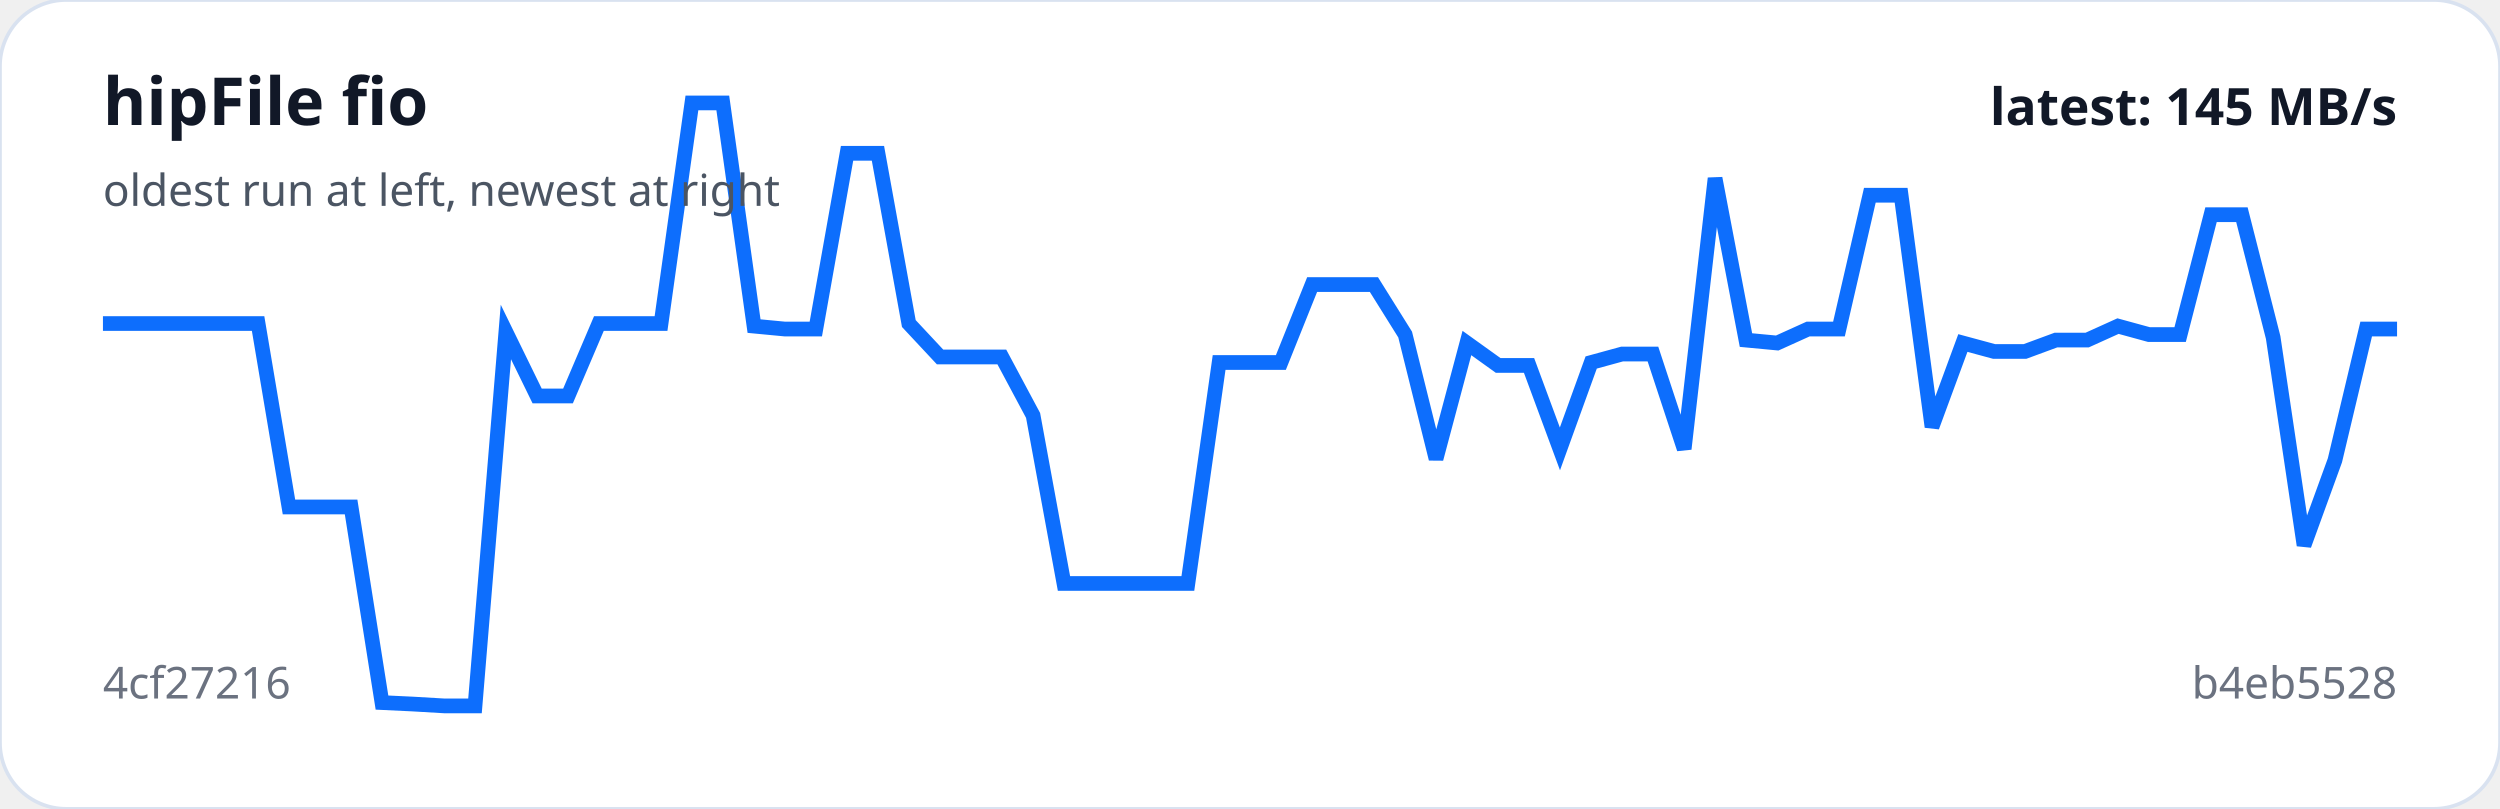
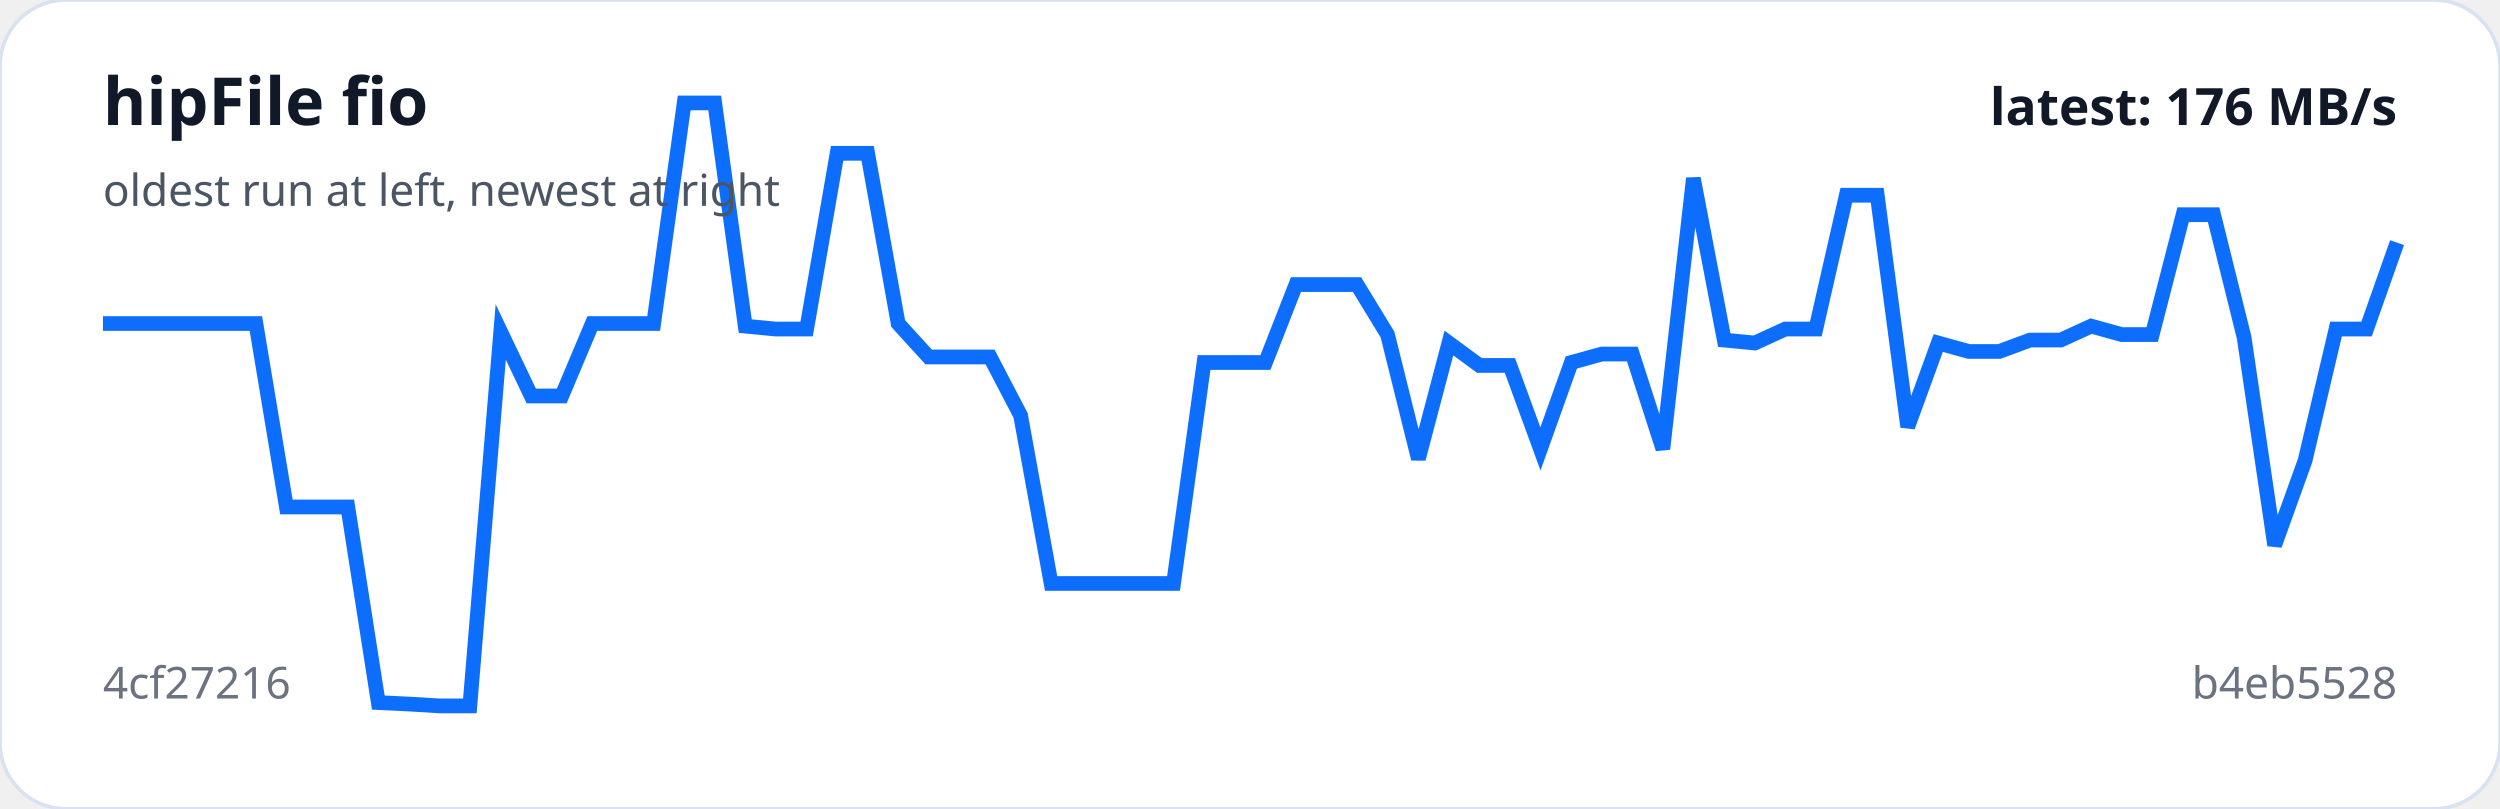
<svg xmlns="http://www.w3.org/2000/svg" viewBox="0 0 680 220" width="100%" role="img" aria-label="hipFile fio trend">
  <rect width="100%" height="100%" rx="18" fill="#ffffff" stroke="#d9e2f0" />
-   <polyline fill="none" stroke="#0d6efd" stroke-width="4" points="28.0,88.0 36.4,88.0 44.9,88.0 53.3,88.0 61.7,88.0 70.2,88.0 78.6,137.9 87.0,137.9 95.5,137.9 103.9,191.1 112.3,191.5 120.8,192.0 129.2,192.0 137.6,90.3 146.1,107.7 154.5,107.7 162.9,88.0 171.4,88.0 179.8,88.0 188.2,28.0 196.6,28.0 205.1,88.7 213.5,89.5 221.9,89.5 230.4,41.7 238.8,41.7 247.2,88.0 255.7,97.1 264.1,97.1 272.5,97.1 281.0,113.0 289.4,158.7 297.8,158.7 306.3,158.7 314.7,158.7 323.1,158.7 331.6,98.6 340.0,98.6 348.4,98.6 356.9,77.4 365.3,77.4 373.7,77.4 382.2,91.0 390.6,124.8 399.0,93.3 407.5,99.4 415.9,99.4 424.3,122.1 432.8,98.6 441.2,96.3 449.6,96.3 458.1,122.1 466.5,48.5 474.9,92.5 483.4,93.3 491.8,89.5 500.2,89.5 508.6,53.1 517.1,53.1 525.5,116.1 533.9,93.3 542.4,95.6 550.8,95.6 559.2,92.5 567.7,92.5 576.1,88.7 584.5,91.0 593.0,91.0 601.4,58.4 609.8,58.4 618.3,91.8 626.7,148.3 635.1,125.2 643.6,89.5 652.0,89.5" />
+   <polyline fill="none" stroke="#0d6efd" stroke-width="4" points="28.0,88.0 36.3,88.0 44.6,88.0 53.0,88.0 61.3,88.0 69.6,88.0 77.9,137.9 86.2,137.9 94.6,137.9 102.9,191.1 111.2,191.5 119.5,192.0 127.8,192.0 136.2,90.3 144.5,107.7 152.8,107.7 161.1,88.0 169.4,88.0 177.8,88.0 186.1,28.0 194.4,28.0 202.7,88.7 211.0,89.5 219.4,89.5 227.7,41.7 236.0,41.7 244.3,88.0 252.6,97.1 261.0,97.1 269.3,97.1 277.6,113.0 285.9,158.7 294.2,158.7 302.6,158.7 310.9,158.7 319.2,158.7 327.5,98.6 335.8,98.6 344.2,98.6 352.5,77.4 360.8,77.4 369.1,77.4 377.4,91.0 385.8,124.8 394.1,93.3 402.4,99.4 410.7,99.4 419.0,122.1 427.4,98.6 435.7,96.3 444.0,96.3 452.3,122.1 460.6,48.5 469.0,92.5 477.3,93.3 485.6,89.5 493.9,89.5 502.2,53.1 510.6,53.1 518.9,116.1 527.2,93.3 535.5,95.6 543.8,95.6 552.2,92.5 560.5,92.5 568.8,88.7 577.1,91.0 585.4,91.0 593.8,58.4 602.1,58.4 610.4,91.8 618.7,148.3 627.0,125.2 635.4,89.5 643.7,89.5 652.0,66.0" />
  <text x="28" y="34" fill="#111827" font-family="system-ui,sans-serif" font-size="18" font-weight="700">hipFile fio</text>
  <text x="28" y="56" fill="#4b5563" font-family="system-ui,sans-serif" font-size="12">oldest run at left, newest at right</text>
  <text x="28" y="190" fill="#6b7280" font-family="system-ui,sans-serif" font-size="12">4cf27216</text>
  <text x="652" y="190" text-anchor="end" fill="#6b7280" font-family="system-ui,sans-serif" font-size="12">b4eb5528</text>
-   <text x="652" y="34" text-anchor="end" fill="#111827" font-family="system-ui,sans-serif" font-size="14" font-weight="700">latest: 145 MB/s</text>
+   <text x="652" y="34" text-anchor="end" fill="#111827" font-family="system-ui,sans-serif" font-size="14" font-weight="700">latest: 176 MB/s</text>
</svg>
